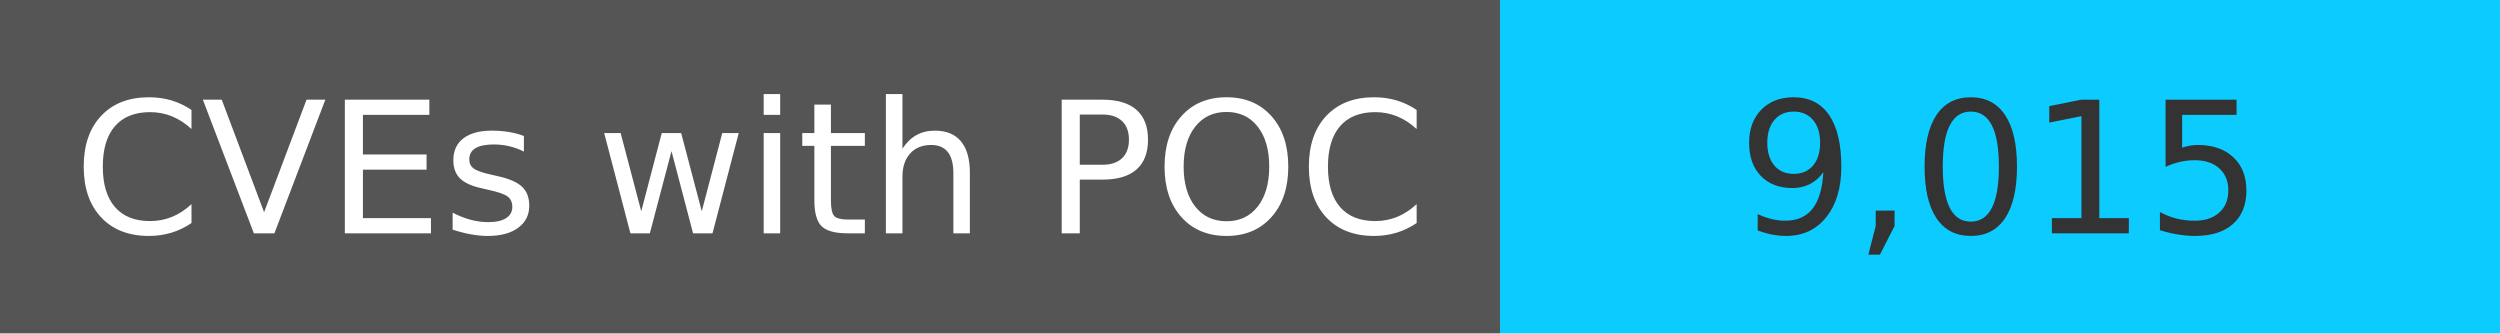
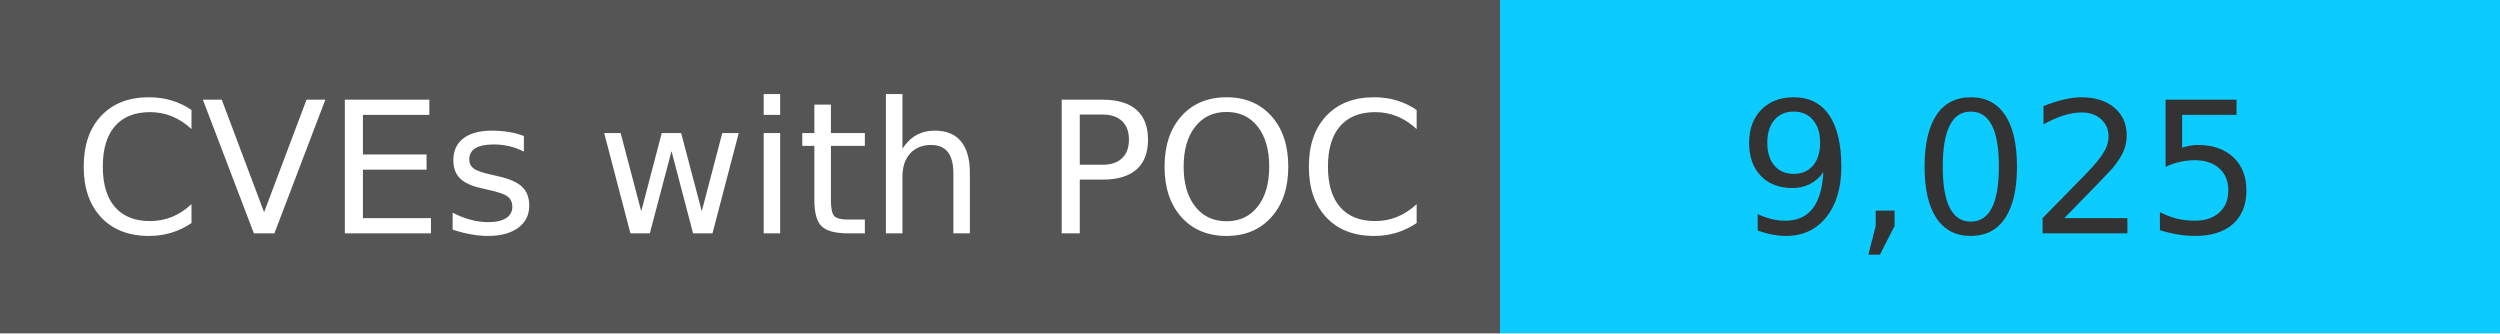
<svg xmlns="http://www.w3.org/2000/svg" width="150" height="20" role="img">
  <linearGradient id="s" x2="0" y2="100%">
    <stop offset="0" stop-color="#bbb" stop-opacity=".1" />
    <stop offset="1" stop-opacity=".1" />
  </linearGradient>
  <g>
    <rect width="90" height="20" fill="#555" />
    <rect x="90" width="267" height="20" fill="#0cccff" />
  </g>
  <g fill="#fff" text-anchor="middle" font-family="Verdana,Geneva,DejaVu Sans,sans-serif" text-rendering="geometricPrecision" font-size="110">
    <text x="450" y="140" transform="scale(.1)" fill="#fff">
            CVEs with POC
        </text>
    <text x="1200" y="140" transform="scale(.1)" fill="#333">
-             9,015
+             9,025
        </text>
  </g>
</svg>
